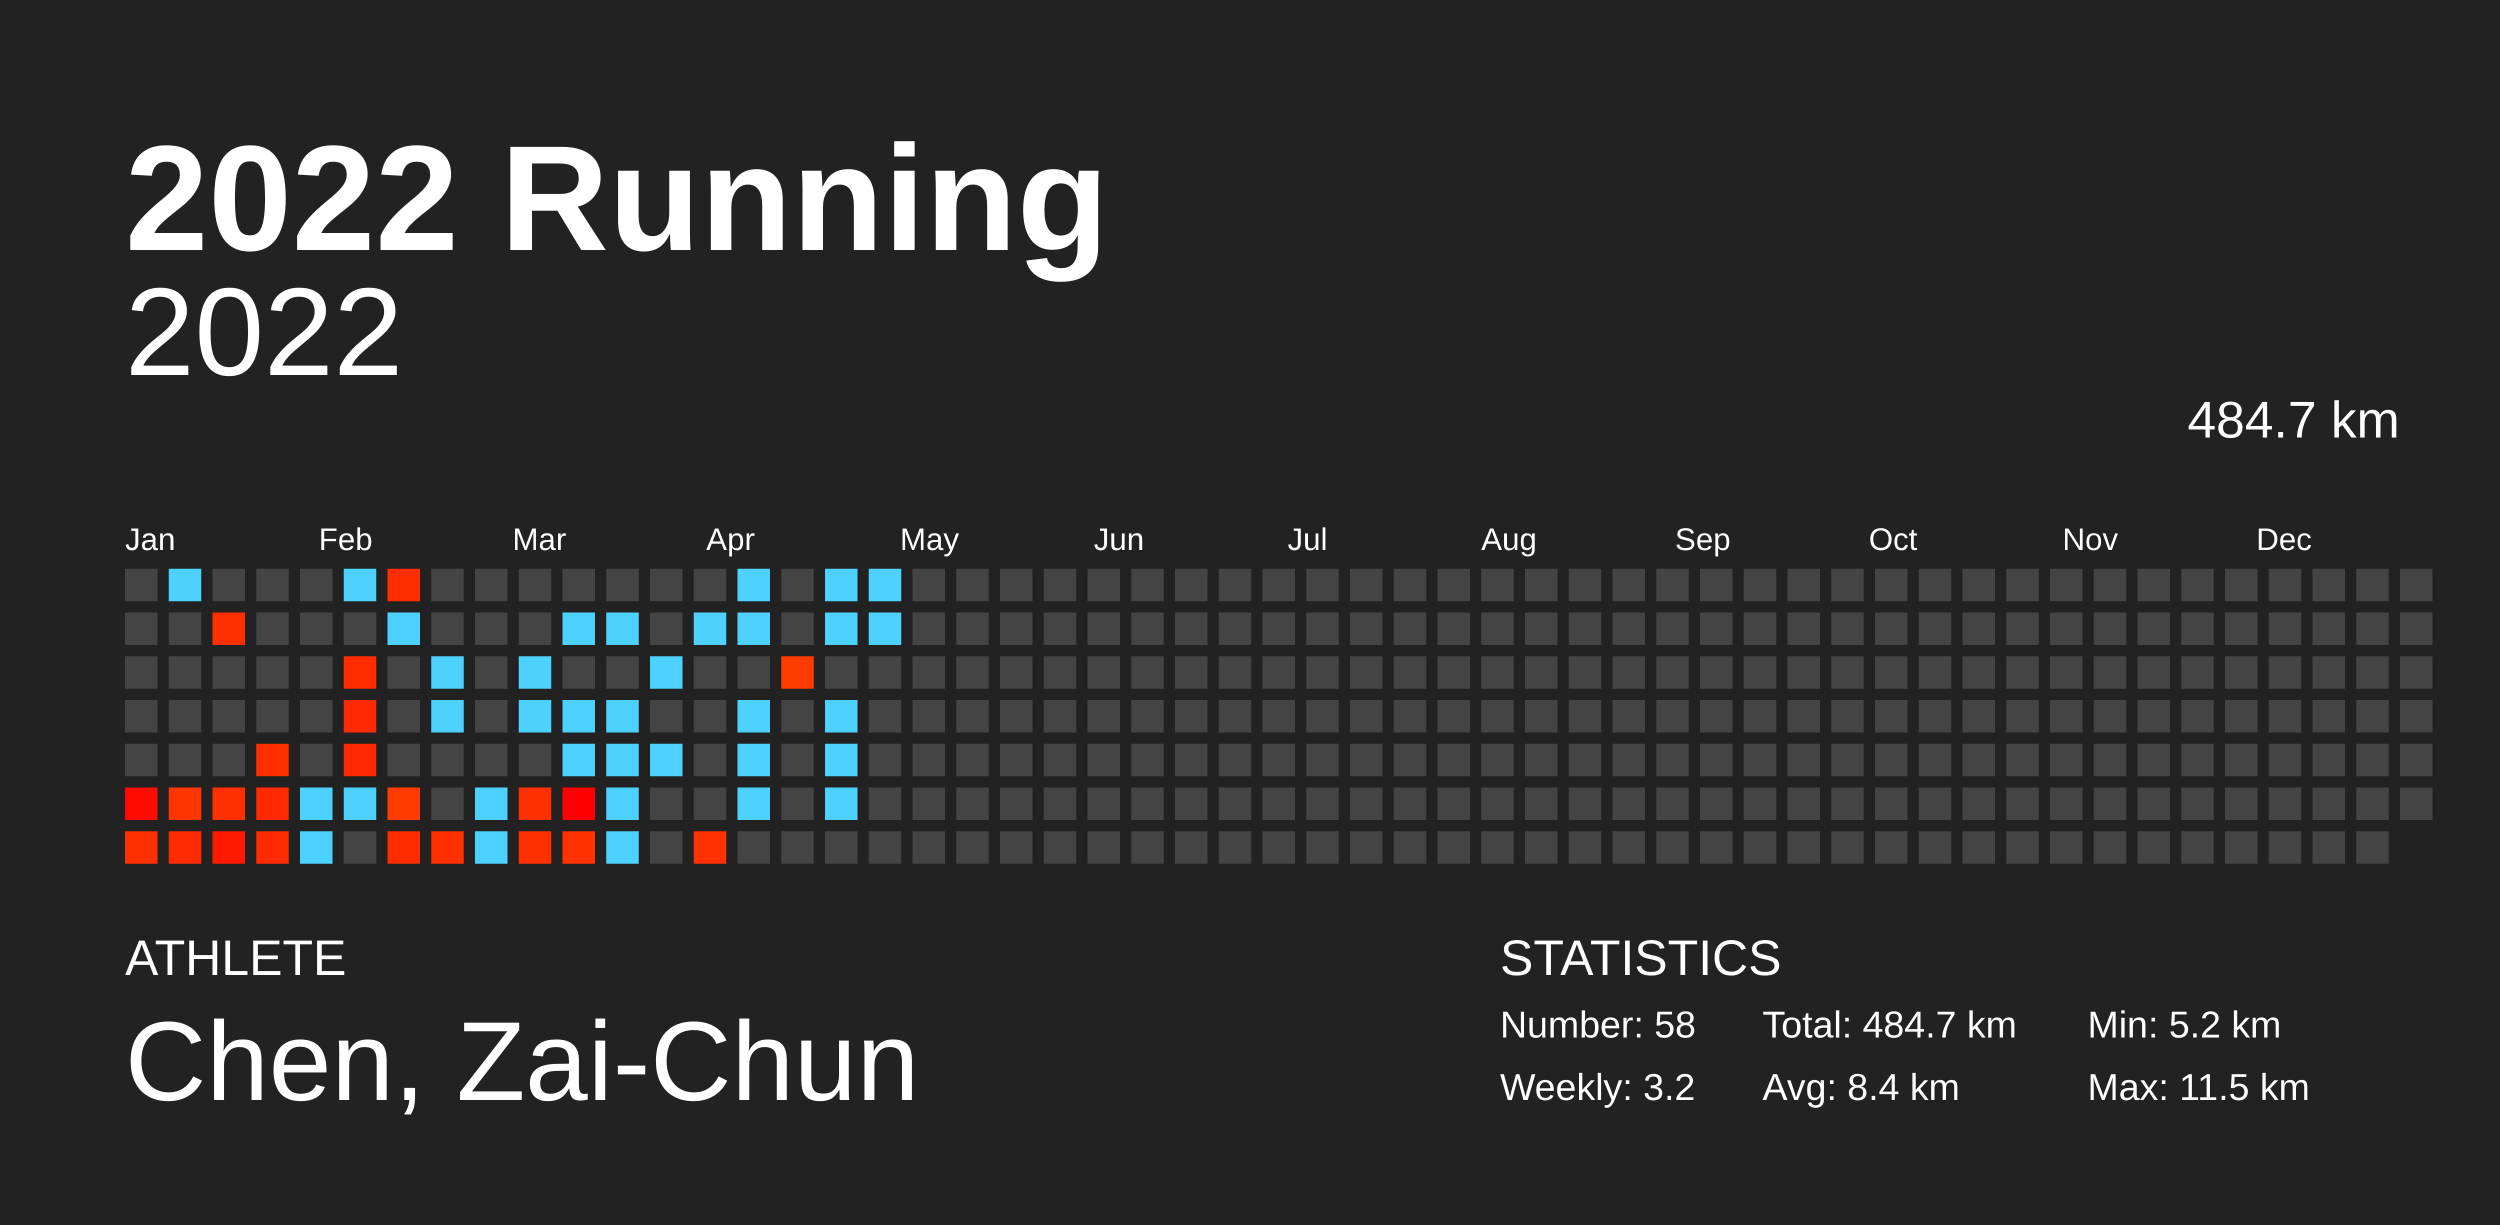
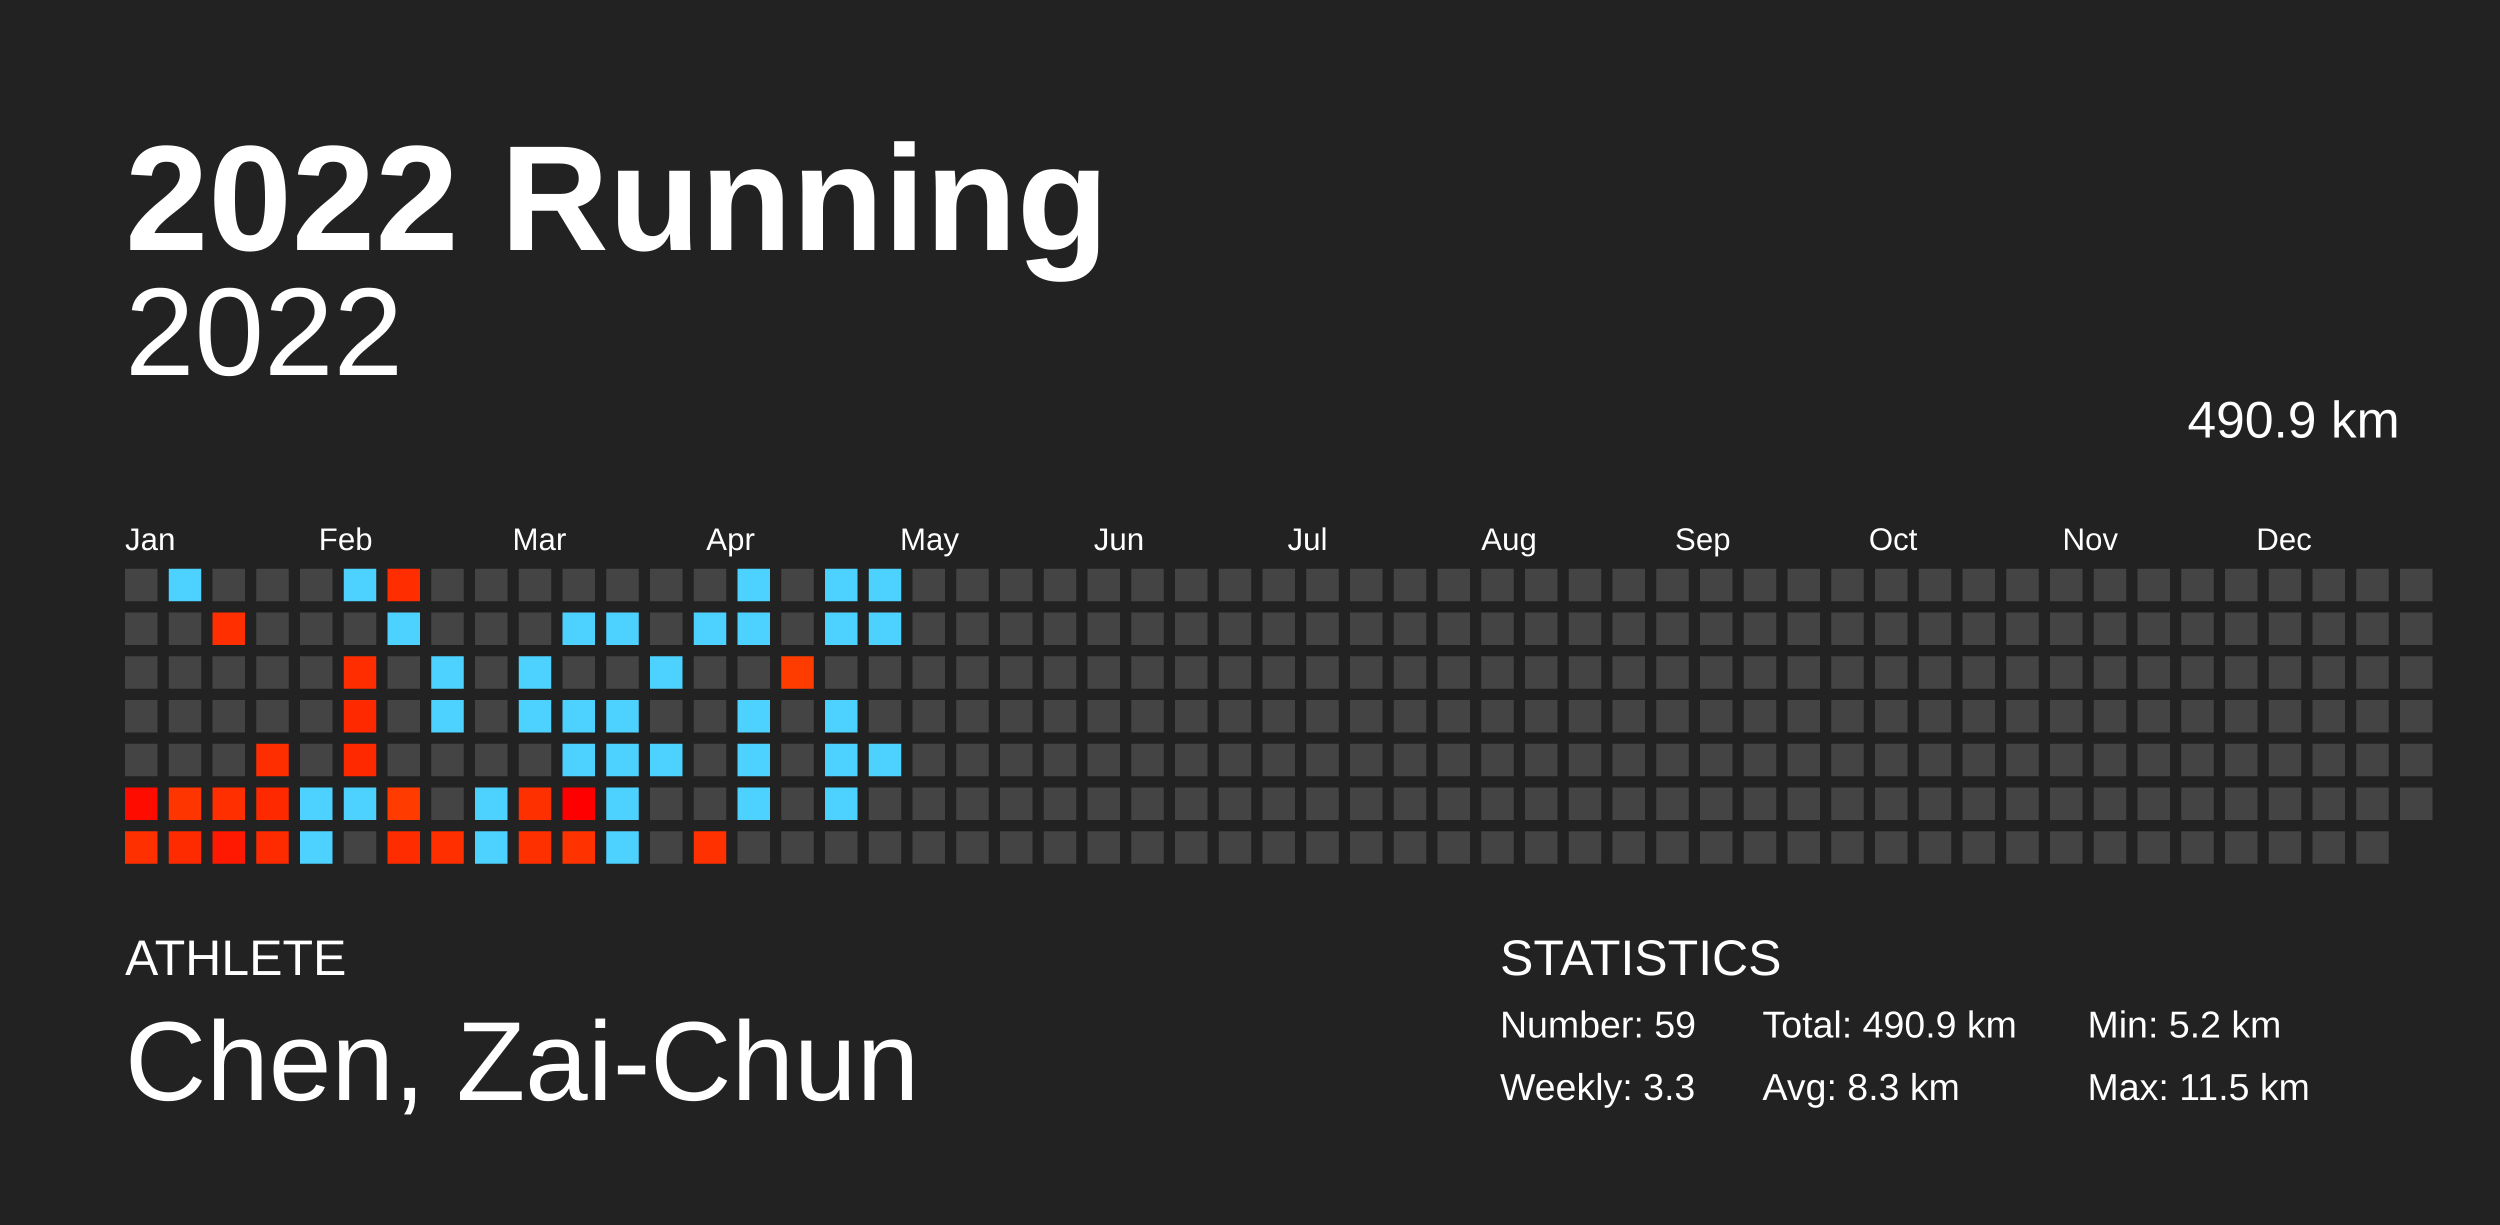
<svg xmlns="http://www.w3.org/2000/svg" baseProfile="full" height="98mm" version="1.1" viewBox="0,0,200,98" width="200mm">
  <defs />
  <rect fill="#222222" height="98" width="200" x="0" y="0" />
  <text fill="#FFFFFF" style="font-size:12px; font-family:Arial; font-weight:bold;" x="10" y="20">2022 Running</text>
  <text fill="#FFFFFF" style="font-size:4px; font-family:Arial" x="10" y="78">ATHLETE</text>
  <text fill="#FFFFFF" style="font-size:9px; font-family:Arial" x="10" y="88">Chen, Zai-Chun</text>
  <text fill="#FFFFFF" style="font-size:4px; font-family:Arial" x="120" y="78">STATISTICS</text>
-   <text fill="#FFFFFF" style="font-size:3px; font-family:Arial" x="120" y="83">Number: 58</text>
-   <text fill="#FFFFFF" style="font-size:3px; font-family:Arial" x="120" y="88">Weekly: 3.2</text>
-   <text fill="#FFFFFF" style="font-size:3px; font-family:Arial" x="141" y="83">Total: 484.7 km</text>
-   <text fill="#FFFFFF" style="font-size:3px; font-family:Arial" x="141" y="88">Avg: 8.4 km</text>
+   <text fill="#FFFFFF" style="font-size:3px; font-family:Arial" x="120" y="83">Number: 59</text>
+   <text fill="#FFFFFF" style="font-size:3px; font-family:Arial" x="120" y="88">Weekly: 3.3</text>
+   <text fill="#FFFFFF" style="font-size:3px; font-family:Arial" x="141" y="83">Total: 490.9 km</text>
+   <text fill="#FFFFFF" style="font-size:3px; font-family:Arial" x="141" y="88">Avg: 8.3 km</text>
  <text fill="#FFFFFF" style="font-size:3px; font-family:Arial" x="167" y="83">Min: 5.2 km</text>
  <text fill="#FFFFFF" style="font-size:3px; font-family:Arial" x="167" y="88">Max: 11.5 km</text>
  <text alignment-baseline="hanging" fill="#FFFFFF" style="font-size:10.0px; font-family:Arial;" x="10" y="30">2022</text>
-   <text alignment-baseline="hanging" fill="#FFFFFF" style="font-size:4.125px; font-family:Arial;" x="175" y="35">484.7 km</text>
+   <text alignment-baseline="hanging" fill="#FFFFFF" style="font-size:4.125px; font-family:Arial;" x="175" y="35">490.9 km</text>
  <text fill="#FFFFFF" style="font-size:2.5px; font-family:Arial" x="10.0" y="44">Jan</text>
  <text fill="#FFFFFF" style="font-size:2.5px; font-family:Arial" x="25.5" y="44">Feb</text>
  <text fill="#FFFFFF" style="font-size:2.5px; font-family:Arial" x="41.0" y="44">Mar</text>
  <text fill="#FFFFFF" style="font-size:2.5px; font-family:Arial" x="56.5" y="44">Apr</text>
  <text fill="#FFFFFF" style="font-size:2.5px; font-family:Arial" x="72.0" y="44">May</text>
  <text fill="#FFFFFF" style="font-size:2.5px; font-family:Arial" x="87.5" y="44">Jun</text>
  <text fill="#FFFFFF" style="font-size:2.5px; font-family:Arial" x="103.0" y="44">Jul</text>
  <text fill="#FFFFFF" style="font-size:2.5px; font-family:Arial" x="118.5" y="44">Aug</text>
  <text fill="#FFFFFF" style="font-size:2.5px; font-family:Arial" x="134.0" y="44">Sep</text>
  <text fill="#FFFFFF" style="font-size:2.5px; font-family:Arial" x="149.5" y="44">Oct</text>
  <text fill="#FFFFFF" style="font-size:2.5px; font-family:Arial" x="165.0" y="44">Nov</text>
  <text fill="#FFFFFF" style="font-size:2.5px; font-family:Arial" x="180.5" y="44">Dec</text>
  <rect fill="#444444" height="2.6" width="2.6" x="10.0" y="45.5" />
  <rect fill="#444444" height="2.6" width="2.6" x="10.0" y="49.0" />
  <rect fill="#444444" height="2.6" width="2.6" x="10.0" y="52.5" />
  <rect fill="#444444" height="2.6" width="2.6" x="10.0" y="56.0" />
  <rect fill="#444444" height="2.6" width="2.6" x="10.0" y="59.5" />
  <rect fill="#ff0c00" height="2.6" width="2.6" x="10.0" y="63.0" />
  <rect fill="#ff3000" height="2.6" width="2.6" x="10.0" y="66.5" />
  <rect fill="#4dd2ff" height="2.6" width="2.6" x="13.5" y="45.5" />
  <rect fill="#444444" height="2.6" width="2.6" x="13.5" y="49.0" />
  <rect fill="#444444" height="2.6" width="2.6" x="13.5" y="52.5" />
  <rect fill="#444444" height="2.6" width="2.6" x="13.5" y="56.0" />
  <rect fill="#444444" height="2.6" width="2.6" x="13.5" y="59.5" />
  <rect fill="#ff3500" height="2.6" width="2.6" x="13.5" y="63.0" />
  <rect fill="#ff2b00" height="2.6" width="2.6" x="13.5" y="66.5" />
  <rect fill="#444444" height="2.6" width="2.6" x="17.0" y="45.5" />
  <rect fill="#ff2f00" height="2.6" width="2.6" x="17.0" y="49.0" />
  <rect fill="#444444" height="2.6" width="2.6" x="17.0" y="52.5" />
  <rect fill="#444444" height="2.6" width="2.6" x="17.0" y="56.0" />
  <rect fill="#444444" height="2.6" width="2.6" x="17.0" y="59.5" />
  <rect fill="#ff2f00" height="2.6" width="2.6" x="17.0" y="63.0" />
  <rect fill="#ff1900" height="2.6" width="2.6" x="17.0" y="66.5" />
  <rect fill="#444444" height="2.6" width="2.6" x="20.5" y="45.5" />
  <rect fill="#444444" height="2.6" width="2.6" x="20.5" y="49.0" />
  <rect fill="#444444" height="2.6" width="2.6" x="20.5" y="52.5" />
  <rect fill="#444444" height="2.6" width="2.6" x="20.5" y="56.0" />
  <rect fill="#ff2e00" height="2.6" width="2.6" x="20.5" y="59.5" />
  <rect fill="#ff2900" height="2.6" width="2.6" x="20.5" y="63.0" />
  <rect fill="#ff2b00" height="2.6" width="2.6" x="20.5" y="66.5" />
  <rect fill="#444444" height="2.6" width="2.6" x="24.0" y="45.5" />
  <rect fill="#444444" height="2.6" width="2.6" x="24.0" y="49.0" />
  <rect fill="#444444" height="2.6" width="2.6" x="24.0" y="52.5" />
  <rect fill="#444444" height="2.6" width="2.6" x="24.0" y="56.0" />
  <rect fill="#444444" height="2.6" width="2.6" x="24.0" y="59.5" />
  <rect fill="#4dd2ff" height="2.6" width="2.6" x="24.0" y="63.0" />
  <rect fill="#4dd2ff" height="2.6" width="2.6" x="24.0" y="66.5" />
  <rect fill="#4dd2ff" height="2.6" width="2.6" x="27.5" y="45.5" />
  <rect fill="#444444" height="2.6" width="2.6" x="27.5" y="49.0" />
  <rect fill="#ff2d00" height="2.6" width="2.6" x="27.5" y="52.5" />
  <rect fill="#ff2900" height="2.6" width="2.6" x="27.5" y="56.0" />
  <rect fill="#ff2900" height="2.6" width="2.6" x="27.5" y="59.5" />
  <rect fill="#4dd2ff" height="2.6" width="2.6" x="27.5" y="63.0" />
  <rect fill="#444444" height="2.6" width="2.6" x="27.5" y="66.5" />
  <rect fill="#ff2d00" height="2.6" width="2.6" x="31.0" y="45.5" />
  <rect fill="#4dd2ff" height="2.6" width="2.6" x="31.0" y="49.0" />
  <rect fill="#444444" height="2.6" width="2.6" x="31.0" y="52.5" />
  <rect fill="#444444" height="2.6" width="2.6" x="31.0" y="56.0" />
  <rect fill="#444444" height="2.6" width="2.6" x="31.0" y="59.5" />
  <rect fill="#ff3b00" height="2.6" width="2.6" x="31.0" y="63.0" />
  <rect fill="#ff2c00" height="2.6" width="2.6" x="31.0" y="66.5" />
  <rect fill="#444444" height="2.6" width="2.6" x="34.5" y="45.5" />
  <rect fill="#444444" height="2.6" width="2.6" x="34.5" y="49.0" />
  <rect fill="#4dd2ff" height="2.6" width="2.6" x="34.5" y="52.5" />
  <rect fill="#4dd2ff" height="2.6" width="2.6" x="34.5" y="56.0" />
  <rect fill="#444444" height="2.6" width="2.6" x="34.5" y="59.5" />
  <rect fill="#444444" height="2.6" width="2.6" x="34.5" y="63.0" />
  <rect fill="#ff2f00" height="2.6" width="2.6" x="34.5" y="66.5" />
  <rect fill="#444444" height="2.6" width="2.6" x="38.0" y="45.5" />
  <rect fill="#444444" height="2.6" width="2.6" x="38.0" y="49.0" />
  <rect fill="#444444" height="2.6" width="2.6" x="38.0" y="52.5" />
  <rect fill="#444444" height="2.6" width="2.6" x="38.0" y="56.0" />
  <rect fill="#444444" height="2.6" width="2.6" x="38.0" y="59.5" />
  <rect fill="#4dd2ff" height="2.6" width="2.6" x="38.0" y="63.0" />
  <rect fill="#4dd2ff" height="2.6" width="2.6" x="38.0" y="66.5" />
  <rect fill="#444444" height="2.6" width="2.6" x="41.5" y="45.5" />
  <rect fill="#444444" height="2.6" width="2.6" x="41.5" y="49.0" />
  <rect fill="#4dd2ff" height="2.6" width="2.6" x="41.5" y="52.5" />
  <rect fill="#4dd2ff" height="2.6" width="2.6" x="41.5" y="56.0" />
  <rect fill="#444444" height="2.6" width="2.6" x="41.5" y="59.5" />
  <rect fill="#ff3000" height="2.6" width="2.6" x="41.5" y="63.0" />
  <rect fill="#ff3000" height="2.6" width="2.6" x="41.5" y="66.5" />
  <rect fill="#444444" height="2.6" width="2.6" x="45.0" y="45.5" />
  <rect fill="#4dd2ff" height="2.6" width="2.6" x="45.0" y="49.0" />
  <rect fill="#444444" height="2.6" width="2.6" x="45.0" y="52.5" />
  <rect fill="#4dd2ff" height="2.6" width="2.6" x="45.0" y="56.0" />
  <rect fill="#4dd2ff" height="2.6" width="2.6" x="45.0" y="59.5" />
  <rect fill="#ff0000" height="2.6" width="2.6" x="45.0" y="63.0" />
  <rect fill="#ff3200" height="2.6" width="2.6" x="45.0" y="66.5" />
  <rect fill="#444444" height="2.6" width="2.6" x="48.5" y="45.5" />
  <rect fill="#4dd2ff" height="2.6" width="2.6" x="48.5" y="49.0" />
  <rect fill="#444444" height="2.6" width="2.6" x="48.5" y="52.5" />
  <rect fill="#4dd2ff" height="2.6" width="2.6" x="48.5" y="56.0" />
  <rect fill="#4dd2ff" height="2.6" width="2.6" x="48.5" y="59.5" />
  <rect fill="#4dd2ff" height="2.6" width="2.6" x="48.5" y="63.0" />
  <rect fill="#4dd2ff" height="2.6" width="2.6" x="48.5" y="66.5" />
  <rect fill="#444444" height="2.6" width="2.6" x="52.0" y="45.5" />
  <rect fill="#444444" height="2.6" width="2.6" x="52.0" y="49.0" />
  <rect fill="#4dd2ff" height="2.6" width="2.6" x="52.0" y="52.5" />
  <rect fill="#444444" height="2.6" width="2.6" x="52.0" y="56.0" />
  <rect fill="#4dd2ff" height="2.6" width="2.6" x="52.0" y="59.5" />
  <rect fill="#444444" height="2.6" width="2.6" x="52.0" y="63.0" />
  <rect fill="#444444" height="2.6" width="2.6" x="52.0" y="66.5" />
  <rect fill="#444444" height="2.6" width="2.6" x="55.5" y="45.5" />
  <rect fill="#4dd2ff" height="2.6" width="2.6" x="55.5" y="49.0" />
  <rect fill="#444444" height="2.6" width="2.6" x="55.5" y="52.5" />
  <rect fill="#444444" height="2.6" width="2.6" x="55.5" y="56.0" />
  <rect fill="#444444" height="2.6" width="2.6" x="55.5" y="59.5" />
  <rect fill="#444444" height="2.6" width="2.6" x="55.5" y="63.0" />
  <rect fill="#ff3100" height="2.6" width="2.6" x="55.5" y="66.5" />
  <rect fill="#4dd2ff" height="2.6" width="2.6" x="59.0" y="45.5" />
  <rect fill="#4dd2ff" height="2.6" width="2.6" x="59.0" y="49.0" />
  <rect fill="#444444" height="2.6" width="2.6" x="59.0" y="52.5" />
  <rect fill="#4dd2ff" height="2.6" width="2.6" x="59.0" y="56.0" />
  <rect fill="#4dd2ff" height="2.6" width="2.6" x="59.0" y="59.5" />
  <rect fill="#4dd2ff" height="2.6" width="2.6" x="59.0" y="63.0" />
  <rect fill="#444444" height="2.6" width="2.6" x="59.0" y="66.5" />
  <rect fill="#444444" height="2.6" width="2.6" x="62.5" y="45.5" />
  <rect fill="#444444" height="2.6" width="2.6" x="62.5" y="49.0" />
  <rect fill="#ff3c00" height="2.6" width="2.6" x="62.5" y="52.5" />
  <rect fill="#444444" height="2.6" width="2.6" x="62.5" y="56.0" />
  <rect fill="#444444" height="2.6" width="2.6" x="62.5" y="59.5" />
  <rect fill="#444444" height="2.6" width="2.6" x="62.5" y="63.0" />
  <rect fill="#444444" height="2.6" width="2.6" x="62.5" y="66.5" />
  <rect fill="#4dd2ff" height="2.6" width="2.6" x="66.0" y="45.5" />
  <rect fill="#4dd2ff" height="2.6" width="2.6" x="66.0" y="49.0" />
  <rect fill="#444444" height="2.6" width="2.6" x="66.0" y="52.5" />
  <rect fill="#4dd2ff" height="2.6" width="2.6" x="66.0" y="56.0" />
  <rect fill="#4dd2ff" height="2.6" width="2.6" x="66.0" y="59.5" />
  <rect fill="#4dd2ff" height="2.6" width="2.6" x="66.0" y="63.0" />
  <rect fill="#444444" height="2.6" width="2.6" x="66.0" y="66.5" />
  <rect fill="#4dd2ff" height="2.6" width="2.6" x="69.5" y="45.5" />
  <rect fill="#4dd2ff" height="2.6" width="2.6" x="69.5" y="49.0" />
  <rect fill="#444444" height="2.6" width="2.6" x="69.5" y="52.5" />
  <rect fill="#444444" height="2.6" width="2.6" x="69.5" y="56.0" />
-   <rect fill="#444444" height="2.6" width="2.6" x="69.5" y="59.5" />
+   <rect fill="#4dd2ff" height="2.6" width="2.6" x="69.5" y="59.5" />
  <rect fill="#444444" height="2.6" width="2.6" x="69.5" y="63.0" />
  <rect fill="#444444" height="2.6" width="2.6" x="69.5" y="66.5" />
  <rect fill="#444444" height="2.6" width="2.6" x="73.0" y="45.5" />
  <rect fill="#444444" height="2.6" width="2.6" x="73.0" y="49.0" />
  <rect fill="#444444" height="2.6" width="2.6" x="73.0" y="52.5" />
  <rect fill="#444444" height="2.6" width="2.6" x="73.0" y="56.0" />
  <rect fill="#444444" height="2.6" width="2.6" x="73.0" y="59.5" />
  <rect fill="#444444" height="2.6" width="2.6" x="73.0" y="63.0" />
  <rect fill="#444444" height="2.6" width="2.6" x="73.0" y="66.5" />
  <rect fill="#444444" height="2.6" width="2.6" x="76.5" y="45.5" />
  <rect fill="#444444" height="2.6" width="2.6" x="76.5" y="49.0" />
  <rect fill="#444444" height="2.6" width="2.6" x="76.5" y="52.5" />
  <rect fill="#444444" height="2.6" width="2.6" x="76.5" y="56.0" />
  <rect fill="#444444" height="2.6" width="2.6" x="76.5" y="59.5" />
  <rect fill="#444444" height="2.6" width="2.6" x="76.5" y="63.0" />
  <rect fill="#444444" height="2.6" width="2.6" x="76.5" y="66.5" />
  <rect fill="#444444" height="2.6" width="2.6" x="80.0" y="45.5" />
  <rect fill="#444444" height="2.6" width="2.6" x="80.0" y="49.0" />
  <rect fill="#444444" height="2.6" width="2.6" x="80.0" y="52.5" />
  <rect fill="#444444" height="2.6" width="2.6" x="80.0" y="56.0" />
  <rect fill="#444444" height="2.6" width="2.6" x="80.0" y="59.5" />
  <rect fill="#444444" height="2.6" width="2.6" x="80.0" y="63.0" />
  <rect fill="#444444" height="2.6" width="2.6" x="80.0" y="66.5" />
  <rect fill="#444444" height="2.6" width="2.6" x="83.5" y="45.5" />
  <rect fill="#444444" height="2.6" width="2.6" x="83.5" y="49.0" />
  <rect fill="#444444" height="2.6" width="2.6" x="83.5" y="52.5" />
  <rect fill="#444444" height="2.6" width="2.6" x="83.5" y="56.0" />
  <rect fill="#444444" height="2.6" width="2.6" x="83.5" y="59.5" />
  <rect fill="#444444" height="2.6" width="2.6" x="83.5" y="63.0" />
  <rect fill="#444444" height="2.6" width="2.6" x="83.5" y="66.5" />
  <rect fill="#444444" height="2.6" width="2.6" x="87.0" y="45.5" />
  <rect fill="#444444" height="2.6" width="2.6" x="87.0" y="49.0" />
  <rect fill="#444444" height="2.6" width="2.6" x="87.0" y="52.5" />
  <rect fill="#444444" height="2.6" width="2.6" x="87.0" y="56.0" />
  <rect fill="#444444" height="2.6" width="2.6" x="87.0" y="59.5" />
  <rect fill="#444444" height="2.6" width="2.6" x="87.0" y="63.0" />
  <rect fill="#444444" height="2.6" width="2.6" x="87.0" y="66.5" />
  <rect fill="#444444" height="2.6" width="2.6" x="90.5" y="45.5" />
  <rect fill="#444444" height="2.6" width="2.6" x="90.5" y="49.0" />
  <rect fill="#444444" height="2.6" width="2.6" x="90.5" y="52.5" />
  <rect fill="#444444" height="2.6" width="2.6" x="90.5" y="56.0" />
  <rect fill="#444444" height="2.6" width="2.6" x="90.5" y="59.5" />
  <rect fill="#444444" height="2.6" width="2.6" x="90.5" y="63.0" />
  <rect fill="#444444" height="2.6" width="2.6" x="90.5" y="66.5" />
  <rect fill="#444444" height="2.6" width="2.6" x="94.0" y="45.5" />
  <rect fill="#444444" height="2.6" width="2.6" x="94.0" y="49.0" />
  <rect fill="#444444" height="2.6" width="2.6" x="94.0" y="52.5" />
  <rect fill="#444444" height="2.6" width="2.6" x="94.0" y="56.0" />
  <rect fill="#444444" height="2.6" width="2.6" x="94.0" y="59.5" />
  <rect fill="#444444" height="2.6" width="2.6" x="94.0" y="63.0" />
  <rect fill="#444444" height="2.6" width="2.6" x="94.0" y="66.5" />
  <rect fill="#444444" height="2.6" width="2.6" x="97.5" y="45.5" />
  <rect fill="#444444" height="2.6" width="2.6" x="97.5" y="49.0" />
  <rect fill="#444444" height="2.6" width="2.6" x="97.5" y="52.5" />
  <rect fill="#444444" height="2.6" width="2.6" x="97.5" y="56.0" />
  <rect fill="#444444" height="2.6" width="2.6" x="97.5" y="59.5" />
  <rect fill="#444444" height="2.6" width="2.6" x="97.5" y="63.0" />
  <rect fill="#444444" height="2.6" width="2.6" x="97.5" y="66.5" />
  <rect fill="#444444" height="2.6" width="2.6" x="101.0" y="45.5" />
  <rect fill="#444444" height="2.6" width="2.6" x="101.0" y="49.0" />
  <rect fill="#444444" height="2.6" width="2.6" x="101.0" y="52.5" />
  <rect fill="#444444" height="2.6" width="2.6" x="101.0" y="56.0" />
  <rect fill="#444444" height="2.6" width="2.6" x="101.0" y="59.5" />
  <rect fill="#444444" height="2.6" width="2.6" x="101.0" y="63.0" />
  <rect fill="#444444" height="2.6" width="2.6" x="101.0" y="66.5" />
  <rect fill="#444444" height="2.6" width="2.6" x="104.5" y="45.5" />
  <rect fill="#444444" height="2.6" width="2.6" x="104.5" y="49.0" />
  <rect fill="#444444" height="2.6" width="2.6" x="104.5" y="52.5" />
  <rect fill="#444444" height="2.6" width="2.6" x="104.5" y="56.0" />
  <rect fill="#444444" height="2.6" width="2.6" x="104.5" y="59.5" />
  <rect fill="#444444" height="2.6" width="2.6" x="104.5" y="63.0" />
  <rect fill="#444444" height="2.6" width="2.6" x="104.5" y="66.5" />
  <rect fill="#444444" height="2.6" width="2.6" x="108.0" y="45.5" />
  <rect fill="#444444" height="2.6" width="2.6" x="108.0" y="49.0" />
  <rect fill="#444444" height="2.6" width="2.6" x="108.0" y="52.5" />
  <rect fill="#444444" height="2.6" width="2.6" x="108.0" y="56.0" />
  <rect fill="#444444" height="2.6" width="2.6" x="108.0" y="59.5" />
  <rect fill="#444444" height="2.6" width="2.6" x="108.0" y="63.0" />
  <rect fill="#444444" height="2.6" width="2.6" x="108.0" y="66.5" />
  <rect fill="#444444" height="2.6" width="2.6" x="111.5" y="45.5" />
  <rect fill="#444444" height="2.6" width="2.6" x="111.5" y="49.0" />
  <rect fill="#444444" height="2.6" width="2.6" x="111.5" y="52.5" />
  <rect fill="#444444" height="2.6" width="2.6" x="111.5" y="56.0" />
  <rect fill="#444444" height="2.6" width="2.6" x="111.5" y="59.5" />
  <rect fill="#444444" height="2.6" width="2.6" x="111.5" y="63.0" />
  <rect fill="#444444" height="2.6" width="2.6" x="111.5" y="66.5" />
  <rect fill="#444444" height="2.6" width="2.6" x="115.0" y="45.5" />
  <rect fill="#444444" height="2.6" width="2.6" x="115.0" y="49.0" />
  <rect fill="#444444" height="2.6" width="2.6" x="115.0" y="52.5" />
  <rect fill="#444444" height="2.6" width="2.6" x="115.0" y="56.0" />
  <rect fill="#444444" height="2.6" width="2.6" x="115.0" y="59.5" />
  <rect fill="#444444" height="2.6" width="2.6" x="115.0" y="63.0" />
  <rect fill="#444444" height="2.6" width="2.6" x="115.0" y="66.5" />
  <rect fill="#444444" height="2.6" width="2.6" x="118.5" y="45.5" />
  <rect fill="#444444" height="2.6" width="2.6" x="118.5" y="49.0" />
  <rect fill="#444444" height="2.6" width="2.6" x="118.5" y="52.5" />
  <rect fill="#444444" height="2.6" width="2.6" x="118.5" y="56.0" />
  <rect fill="#444444" height="2.6" width="2.6" x="118.5" y="59.5" />
  <rect fill="#444444" height="2.6" width="2.6" x="118.5" y="63.0" />
  <rect fill="#444444" height="2.6" width="2.6" x="118.5" y="66.5" />
  <rect fill="#444444" height="2.6" width="2.6" x="122.0" y="45.5" />
  <rect fill="#444444" height="2.6" width="2.6" x="122.0" y="49.0" />
  <rect fill="#444444" height="2.6" width="2.6" x="122.0" y="52.5" />
  <rect fill="#444444" height="2.6" width="2.6" x="122.0" y="56.0" />
  <rect fill="#444444" height="2.6" width="2.6" x="122.0" y="59.5" />
  <rect fill="#444444" height="2.6" width="2.6" x="122.0" y="63.0" />
  <rect fill="#444444" height="2.6" width="2.6" x="122.0" y="66.5" />
  <rect fill="#444444" height="2.6" width="2.6" x="125.5" y="45.5" />
  <rect fill="#444444" height="2.6" width="2.6" x="125.5" y="49.0" />
  <rect fill="#444444" height="2.6" width="2.6" x="125.5" y="52.5" />
  <rect fill="#444444" height="2.6" width="2.6" x="125.5" y="56.0" />
  <rect fill="#444444" height="2.6" width="2.6" x="125.5" y="59.5" />
  <rect fill="#444444" height="2.6" width="2.6" x="125.5" y="63.0" />
  <rect fill="#444444" height="2.6" width="2.6" x="125.5" y="66.5" />
  <rect fill="#444444" height="2.6" width="2.6" x="129.0" y="45.5" />
  <rect fill="#444444" height="2.6" width="2.6" x="129.0" y="49.0" />
  <rect fill="#444444" height="2.6" width="2.6" x="129.0" y="52.5" />
  <rect fill="#444444" height="2.6" width="2.6" x="129.0" y="56.0" />
  <rect fill="#444444" height="2.6" width="2.6" x="129.0" y="59.5" />
  <rect fill="#444444" height="2.6" width="2.6" x="129.0" y="63.0" />
  <rect fill="#444444" height="2.6" width="2.6" x="129.0" y="66.5" />
  <rect fill="#444444" height="2.6" width="2.6" x="132.5" y="45.5" />
  <rect fill="#444444" height="2.6" width="2.6" x="132.5" y="49.0" />
  <rect fill="#444444" height="2.6" width="2.6" x="132.5" y="52.5" />
  <rect fill="#444444" height="2.6" width="2.6" x="132.5" y="56.0" />
  <rect fill="#444444" height="2.6" width="2.6" x="132.5" y="59.5" />
  <rect fill="#444444" height="2.6" width="2.6" x="132.5" y="63.0" />
  <rect fill="#444444" height="2.6" width="2.6" x="132.5" y="66.5" />
  <rect fill="#444444" height="2.6" width="2.6" x="136.0" y="45.5" />
  <rect fill="#444444" height="2.6" width="2.6" x="136.0" y="49.0" />
  <rect fill="#444444" height="2.6" width="2.6" x="136.0" y="52.5" />
  <rect fill="#444444" height="2.6" width="2.6" x="136.0" y="56.0" />
  <rect fill="#444444" height="2.6" width="2.6" x="136.0" y="59.5" />
  <rect fill="#444444" height="2.6" width="2.6" x="136.0" y="63.0" />
  <rect fill="#444444" height="2.6" width="2.6" x="136.0" y="66.5" />
  <rect fill="#444444" height="2.6" width="2.6" x="139.5" y="45.5" />
  <rect fill="#444444" height="2.6" width="2.6" x="139.5" y="49.0" />
  <rect fill="#444444" height="2.6" width="2.6" x="139.5" y="52.5" />
  <rect fill="#444444" height="2.6" width="2.6" x="139.5" y="56.0" />
  <rect fill="#444444" height="2.6" width="2.6" x="139.5" y="59.5" />
  <rect fill="#444444" height="2.6" width="2.6" x="139.5" y="63.0" />
  <rect fill="#444444" height="2.6" width="2.6" x="139.5" y="66.5" />
  <rect fill="#444444" height="2.6" width="2.6" x="143.0" y="45.5" />
  <rect fill="#444444" height="2.6" width="2.6" x="143.0" y="49.0" />
  <rect fill="#444444" height="2.6" width="2.6" x="143.0" y="52.5" />
  <rect fill="#444444" height="2.6" width="2.6" x="143.0" y="56.0" />
  <rect fill="#444444" height="2.6" width="2.6" x="143.0" y="59.5" />
  <rect fill="#444444" height="2.6" width="2.6" x="143.0" y="63.0" />
  <rect fill="#444444" height="2.6" width="2.6" x="143.0" y="66.5" />
  <rect fill="#444444" height="2.6" width="2.6" x="146.5" y="45.5" />
  <rect fill="#444444" height="2.6" width="2.6" x="146.5" y="49.0" />
  <rect fill="#444444" height="2.6" width="2.6" x="146.5" y="52.5" />
  <rect fill="#444444" height="2.6" width="2.6" x="146.5" y="56.0" />
  <rect fill="#444444" height="2.6" width="2.6" x="146.5" y="59.5" />
  <rect fill="#444444" height="2.6" width="2.6" x="146.5" y="63.0" />
  <rect fill="#444444" height="2.6" width="2.6" x="146.5" y="66.5" />
  <rect fill="#444444" height="2.6" width="2.6" x="150.0" y="45.5" />
  <rect fill="#444444" height="2.6" width="2.6" x="150.0" y="49.0" />
  <rect fill="#444444" height="2.6" width="2.6" x="150.0" y="52.5" />
  <rect fill="#444444" height="2.6" width="2.6" x="150.0" y="56.0" />
  <rect fill="#444444" height="2.6" width="2.6" x="150.0" y="59.5" />
  <rect fill="#444444" height="2.6" width="2.6" x="150.0" y="63.0" />
  <rect fill="#444444" height="2.6" width="2.6" x="150.0" y="66.5" />
  <rect fill="#444444" height="2.6" width="2.6" x="153.5" y="45.5" />
  <rect fill="#444444" height="2.6" width="2.6" x="153.5" y="49.0" />
  <rect fill="#444444" height="2.6" width="2.6" x="153.5" y="52.5" />
  <rect fill="#444444" height="2.6" width="2.6" x="153.5" y="56.0" />
  <rect fill="#444444" height="2.6" width="2.6" x="153.5" y="59.5" />
  <rect fill="#444444" height="2.6" width="2.6" x="153.5" y="63.0" />
  <rect fill="#444444" height="2.6" width="2.6" x="153.5" y="66.5" />
  <rect fill="#444444" height="2.6" width="2.6" x="157.0" y="45.5" />
  <rect fill="#444444" height="2.6" width="2.6" x="157.0" y="49.0" />
  <rect fill="#444444" height="2.6" width="2.6" x="157.0" y="52.5" />
  <rect fill="#444444" height="2.6" width="2.6" x="157.0" y="56.0" />
  <rect fill="#444444" height="2.6" width="2.6" x="157.0" y="59.5" />
  <rect fill="#444444" height="2.6" width="2.6" x="157.0" y="63.0" />
  <rect fill="#444444" height="2.6" width="2.6" x="157.0" y="66.5" />
  <rect fill="#444444" height="2.6" width="2.6" x="160.5" y="45.5" />
  <rect fill="#444444" height="2.6" width="2.6" x="160.5" y="49.0" />
  <rect fill="#444444" height="2.6" width="2.6" x="160.5" y="52.5" />
  <rect fill="#444444" height="2.6" width="2.6" x="160.5" y="56.0" />
  <rect fill="#444444" height="2.6" width="2.6" x="160.5" y="59.5" />
  <rect fill="#444444" height="2.6" width="2.6" x="160.5" y="63.0" />
  <rect fill="#444444" height="2.6" width="2.6" x="160.5" y="66.5" />
  <rect fill="#444444" height="2.6" width="2.6" x="164.0" y="45.5" />
  <rect fill="#444444" height="2.6" width="2.6" x="164.0" y="49.0" />
  <rect fill="#444444" height="2.6" width="2.6" x="164.0" y="52.5" />
  <rect fill="#444444" height="2.6" width="2.6" x="164.0" y="56.0" />
  <rect fill="#444444" height="2.6" width="2.6" x="164.0" y="59.5" />
  <rect fill="#444444" height="2.6" width="2.6" x="164.0" y="63.0" />
  <rect fill="#444444" height="2.6" width="2.6" x="164.0" y="66.5" />
  <rect fill="#444444" height="2.6" width="2.6" x="167.5" y="45.5" />
  <rect fill="#444444" height="2.6" width="2.6" x="167.5" y="49.0" />
  <rect fill="#444444" height="2.6" width="2.6" x="167.5" y="52.5" />
  <rect fill="#444444" height="2.6" width="2.6" x="167.5" y="56.0" />
  <rect fill="#444444" height="2.6" width="2.6" x="167.5" y="59.5" />
  <rect fill="#444444" height="2.6" width="2.6" x="167.5" y="63.0" />
  <rect fill="#444444" height="2.6" width="2.6" x="167.5" y="66.5" />
  <rect fill="#444444" height="2.6" width="2.6" x="171.0" y="45.5" />
  <rect fill="#444444" height="2.6" width="2.6" x="171.0" y="49.0" />
  <rect fill="#444444" height="2.6" width="2.6" x="171.0" y="52.5" />
  <rect fill="#444444" height="2.6" width="2.6" x="171.0" y="56.0" />
  <rect fill="#444444" height="2.6" width="2.6" x="171.0" y="59.5" />
  <rect fill="#444444" height="2.6" width="2.6" x="171.0" y="63.0" />
  <rect fill="#444444" height="2.6" width="2.6" x="171.0" y="66.5" />
  <rect fill="#444444" height="2.6" width="2.6" x="174.5" y="45.5" />
  <rect fill="#444444" height="2.6" width="2.6" x="174.5" y="49.0" />
  <rect fill="#444444" height="2.6" width="2.6" x="174.5" y="52.5" />
  <rect fill="#444444" height="2.6" width="2.6" x="174.5" y="56.0" />
  <rect fill="#444444" height="2.6" width="2.6" x="174.5" y="59.5" />
  <rect fill="#444444" height="2.6" width="2.6" x="174.5" y="63.0" />
  <rect fill="#444444" height="2.6" width="2.6" x="174.5" y="66.5" />
  <rect fill="#444444" height="2.6" width="2.6" x="178.0" y="45.5" />
  <rect fill="#444444" height="2.6" width="2.6" x="178.0" y="49.0" />
  <rect fill="#444444" height="2.6" width="2.6" x="178.0" y="52.5" />
  <rect fill="#444444" height="2.6" width="2.6" x="178.0" y="56.0" />
  <rect fill="#444444" height="2.6" width="2.6" x="178.0" y="59.5" />
  <rect fill="#444444" height="2.6" width="2.6" x="178.0" y="63.0" />
  <rect fill="#444444" height="2.6" width="2.6" x="178.0" y="66.5" />
  <rect fill="#444444" height="2.6" width="2.6" x="181.5" y="45.5" />
  <rect fill="#444444" height="2.6" width="2.6" x="181.5" y="49.0" />
  <rect fill="#444444" height="2.6" width="2.6" x="181.5" y="52.5" />
  <rect fill="#444444" height="2.6" width="2.6" x="181.5" y="56.0" />
  <rect fill="#444444" height="2.6" width="2.6" x="181.5" y="59.5" />
  <rect fill="#444444" height="2.6" width="2.6" x="181.5" y="63.0" />
  <rect fill="#444444" height="2.6" width="2.6" x="181.5" y="66.5" />
  <rect fill="#444444" height="2.6" width="2.6" x="185.0" y="45.5" />
  <rect fill="#444444" height="2.6" width="2.6" x="185.0" y="49.0" />
  <rect fill="#444444" height="2.6" width="2.6" x="185.0" y="52.5" />
  <rect fill="#444444" height="2.6" width="2.6" x="185.0" y="56.0" />
  <rect fill="#444444" height="2.6" width="2.6" x="185.0" y="59.5" />
  <rect fill="#444444" height="2.6" width="2.6" x="185.0" y="63.0" />
  <rect fill="#444444" height="2.6" width="2.6" x="185.0" y="66.5" />
  <rect fill="#444444" height="2.6" width="2.6" x="188.5" y="45.5" />
  <rect fill="#444444" height="2.6" width="2.6" x="188.5" y="49.0" />
  <rect fill="#444444" height="2.6" width="2.6" x="188.5" y="52.5" />
  <rect fill="#444444" height="2.6" width="2.6" x="188.5" y="56.0" />
  <rect fill="#444444" height="2.6" width="2.6" x="188.5" y="59.5" />
  <rect fill="#444444" height="2.6" width="2.6" x="188.5" y="63.0" />
  <rect fill="#444444" height="2.6" width="2.6" x="188.5" y="66.5" />
  <rect fill="#444444" height="2.6" width="2.6" x="192.0" y="45.5" />
  <rect fill="#444444" height="2.6" width="2.6" x="192.0" y="49.0" />
  <rect fill="#444444" height="2.6" width="2.6" x="192.0" y="52.5" />
  <rect fill="#444444" height="2.6" width="2.6" x="192.0" y="56.0" />
  <rect fill="#444444" height="2.6" width="2.6" x="192.0" y="59.5" />
  <rect fill="#444444" height="2.6" width="2.6" x="192.0" y="63.0" />
</svg>
